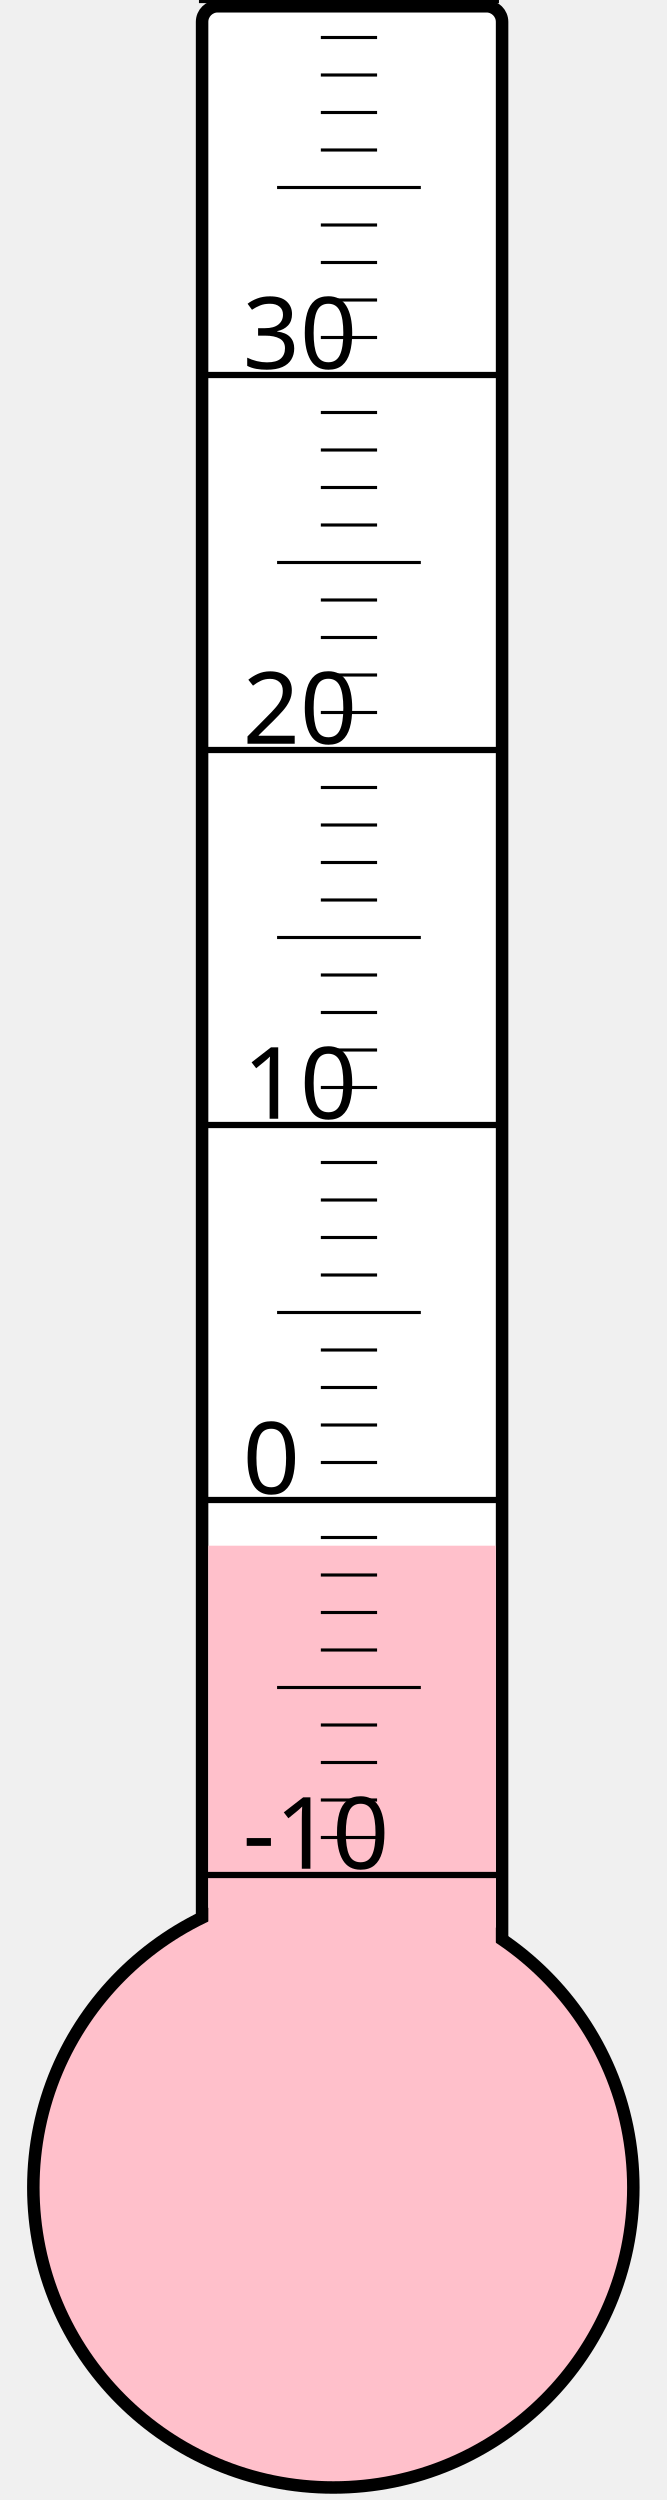
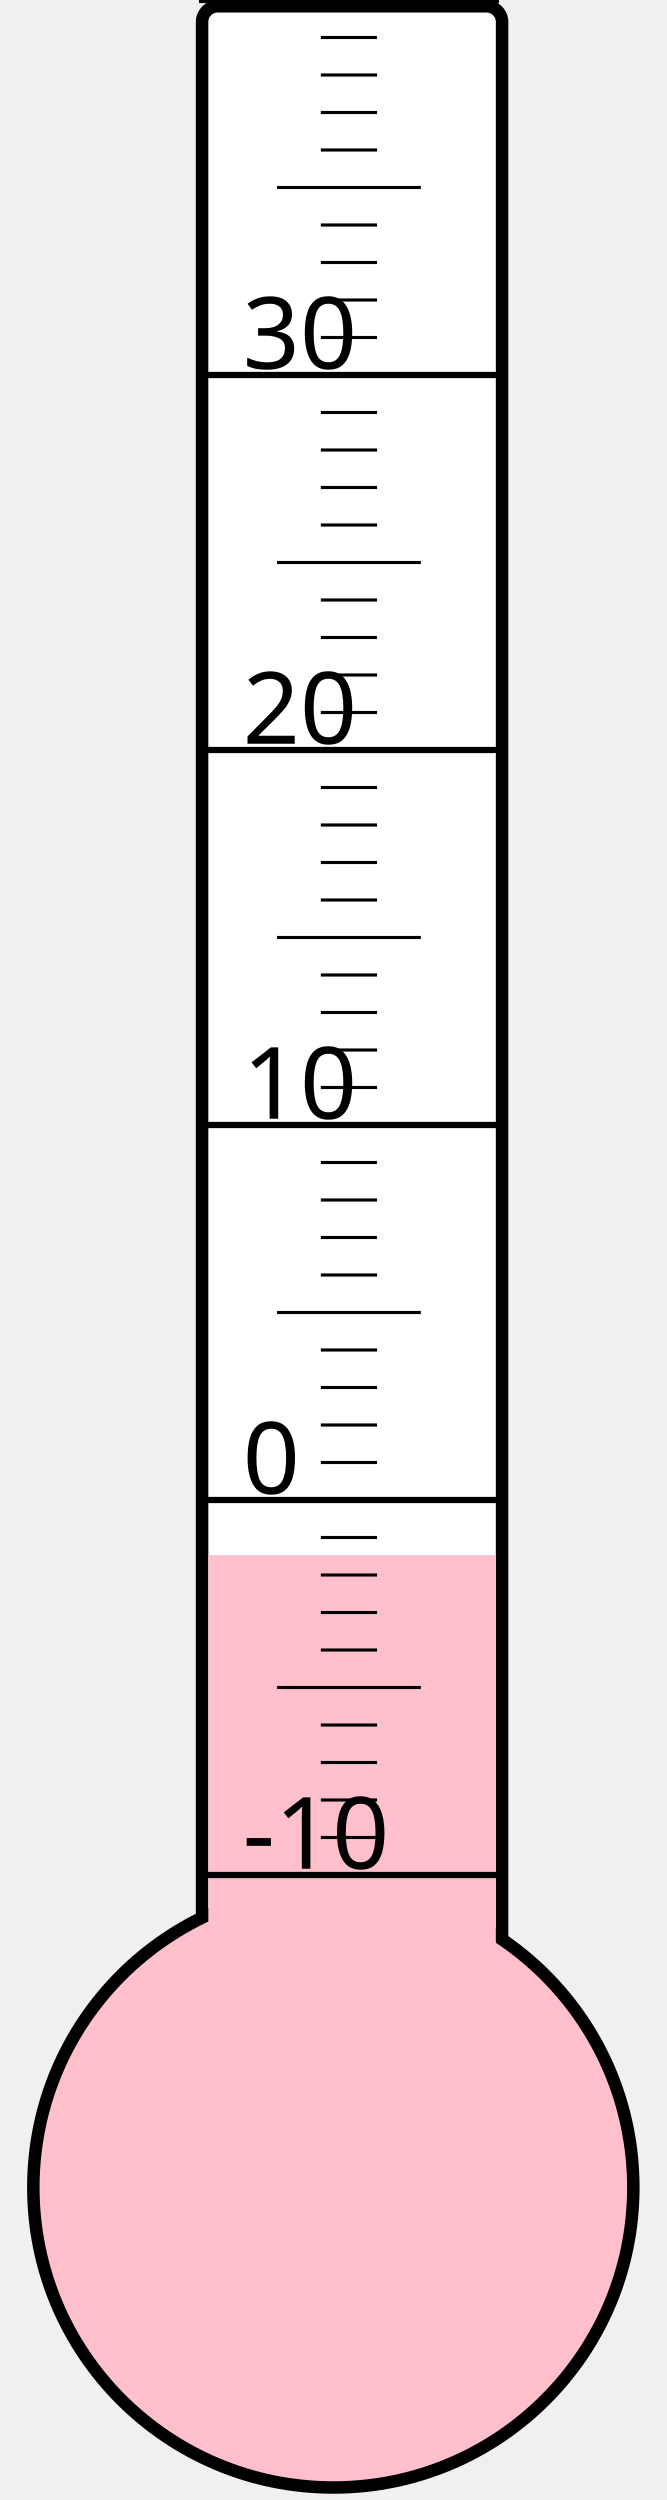
<svg xmlns="http://www.w3.org/2000/svg" width="40px" height="150px" viewBox="0 0 200 800">
  <rect width="200" height="800" x="0" y="0" style="fill: #ffffeb; fill-opacity: 0;" />
  <rect width="96" height="680" x="58" y="2" rx="5" ry="5" style="fill: white; fill-opacity: 1; stroke: black; stroke-width: 4;" />
  <circle cx="100" cy="700" r="96" style="fill: pink; stroke: black; stroke-width: 4;" />
-   <rect width="92" height="205.375" x="60" y="494.625" style="fill: pink; fill-opacity: 1; stroke-width: 0;" />
+   <rect width="92" height="202.375" x="60" y="497.625" style="fill: pink; fill-opacity: 1; stroke-width: 0;" />
  <text x="71" y="598" style="font-family: sans-serif; font-size: 24pt;">-10</text>
  <text x="71" y="478" style="font-family: sans-serif; font-size: 24pt;">0</text>
  <text x="71" y="358" style="font-family: sans-serif; font-size: 24pt;">10</text>
  <text x="71" y="238" style="font-family: sans-serif; font-size: 24pt;">20</text>
  <text x="71" y="118" style="font-family: sans-serif; font-size: 24pt;">30</text>
  <g style="stroke: black;">
    <line x1="57" y1="600" x2="153" y2="600" style="stroke-width: 2;" />
    <line x1="96" y1="588" x2="114" y2="588" style="stroke-width: 1;" />
    <line x1="96" y1="576" x2="114" y2="576" style="stroke-width: 1;" />
    <line x1="96" y1="564" x2="114" y2="564" style="stroke-width: 1;" />
    <line x1="96" y1="552" x2="114" y2="552" style="stroke-width: 1;" />
    <line x1="82" y1="540" x2="128" y2="540" style="stroke-width: 1;" />
    <line x1="96" y1="528" x2="114" y2="528" style="stroke-width: 1;" />
    <line x1="96" y1="516" x2="114" y2="516" style="stroke-width: 1;" />
    <line x1="96" y1="504" x2="114" y2="504" style="stroke-width: 1;" />
    <line x1="96" y1="492" x2="114" y2="492" style="stroke-width: 1;" />
    <line x1="57" y1="480" x2="153" y2="480" style="stroke-width: 2;" />
    <line x1="96" y1="468" x2="114" y2="468" style="stroke-width: 1;" />
    <line x1="96" y1="456" x2="114" y2="456" style="stroke-width: 1;" />
    <line x1="96" y1="444" x2="114" y2="444" style="stroke-width: 1;" />
    <line x1="96" y1="432" x2="114" y2="432" style="stroke-width: 1;" />
    <line x1="82" y1="420" x2="128" y2="420" style="stroke-width: 1;" />
    <line x1="96" y1="408" x2="114" y2="408" style="stroke-width: 1;" />
    <line x1="96" y1="396" x2="114" y2="396" style="stroke-width: 1;" />
    <line x1="96" y1="384" x2="114" y2="384" style="stroke-width: 1;" />
    <line x1="96" y1="372" x2="114" y2="372" style="stroke-width: 1;" />
    <line x1="57" y1="360" x2="153" y2="360" style="stroke-width: 2;" />
    <line x1="96" y1="348" x2="114" y2="348" style="stroke-width: 1;" />
    <line x1="96" y1="336" x2="114" y2="336" style="stroke-width: 1;" />
    <line x1="96" y1="324" x2="114" y2="324" style="stroke-width: 1;" />
    <line x1="96" y1="312" x2="114" y2="312" style="stroke-width: 1;" />
    <line x1="82" y1="300" x2="128" y2="300" style="stroke-width: 1;" />
    <line x1="96" y1="288" x2="114" y2="288" style="stroke-width: 1;" />
    <line x1="96" y1="276" x2="114" y2="276" style="stroke-width: 1;" />
    <line x1="96" y1="264" x2="114" y2="264" style="stroke-width: 1;" />
    <line x1="96" y1="252" x2="114" y2="252" style="stroke-width: 1;" />
    <line x1="57" y1="240" x2="153" y2="240" style="stroke-width: 2;" />
    <line x1="96" y1="228" x2="114" y2="228" style="stroke-width: 1;" />
    <line x1="96" y1="216" x2="114" y2="216" style="stroke-width: 1;" />
    <line x1="96" y1="204" x2="114" y2="204" style="stroke-width: 1;" />
    <line x1="96" y1="192" x2="114" y2="192" style="stroke-width: 1;" />
    <line x1="82" y1="180" x2="128" y2="180" style="stroke-width: 1;" />
    <line x1="96" y1="168" x2="114" y2="168" style="stroke-width: 1;" />
    <line x1="96" y1="156" x2="114" y2="156" style="stroke-width: 1;" />
    <line x1="96" y1="144" x2="114" y2="144" style="stroke-width: 1;" />
    <line x1="96" y1="132" x2="114" y2="132" style="stroke-width: 1;" />
    <line x1="57" y1="120" x2="153" y2="120" style="stroke-width: 2;" />
    <line x1="96" y1="108" x2="114" y2="108" style="stroke-width: 1;" />
    <line x1="96" y1="96" x2="114" y2="96" style="stroke-width: 1;" />
    <line x1="96" y1="84" x2="114" y2="84" style="stroke-width: 1;" />
    <line x1="96" y1="72" x2="114" y2="72" style="stroke-width: 1;" />
    <line x1="82" y1="60" x2="128" y2="60" style="stroke-width: 1;" />
    <line x1="96" y1="48" x2="114" y2="48" style="stroke-width: 1;" />
    <line x1="96" y1="36" x2="114" y2="36" style="stroke-width: 1;" />
    <line x1="96" y1="24" x2="114" y2="24" style="stroke-width: 1;" />
    <line x1="96" y1="12" x2="114" y2="12" style="stroke-width: 1;" />
    <line x1="57" y1="0" x2="153" y2="0" style="stroke-width: 2;" />
  </g>
</svg>
